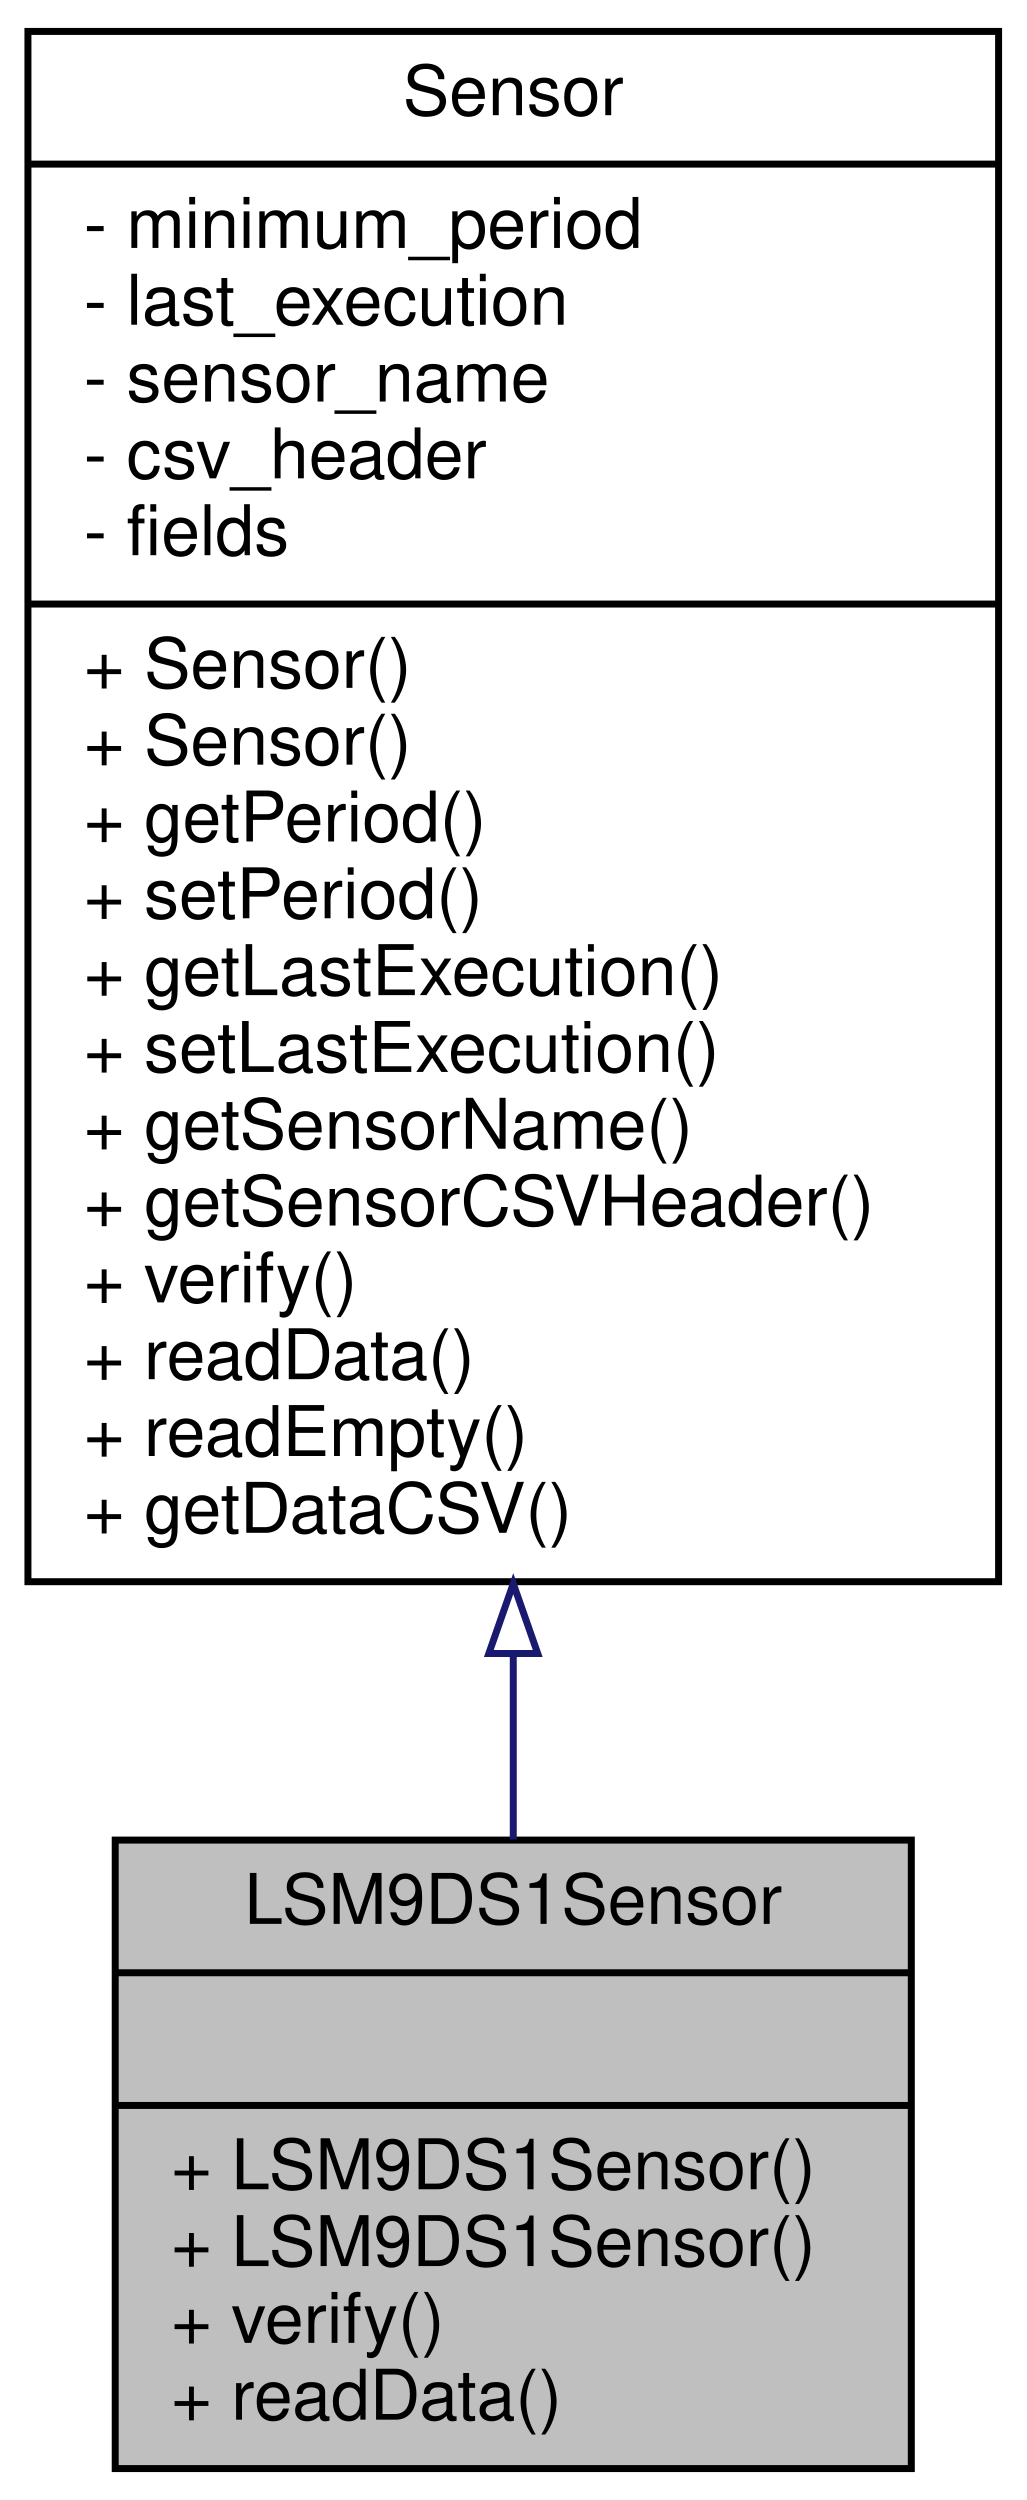
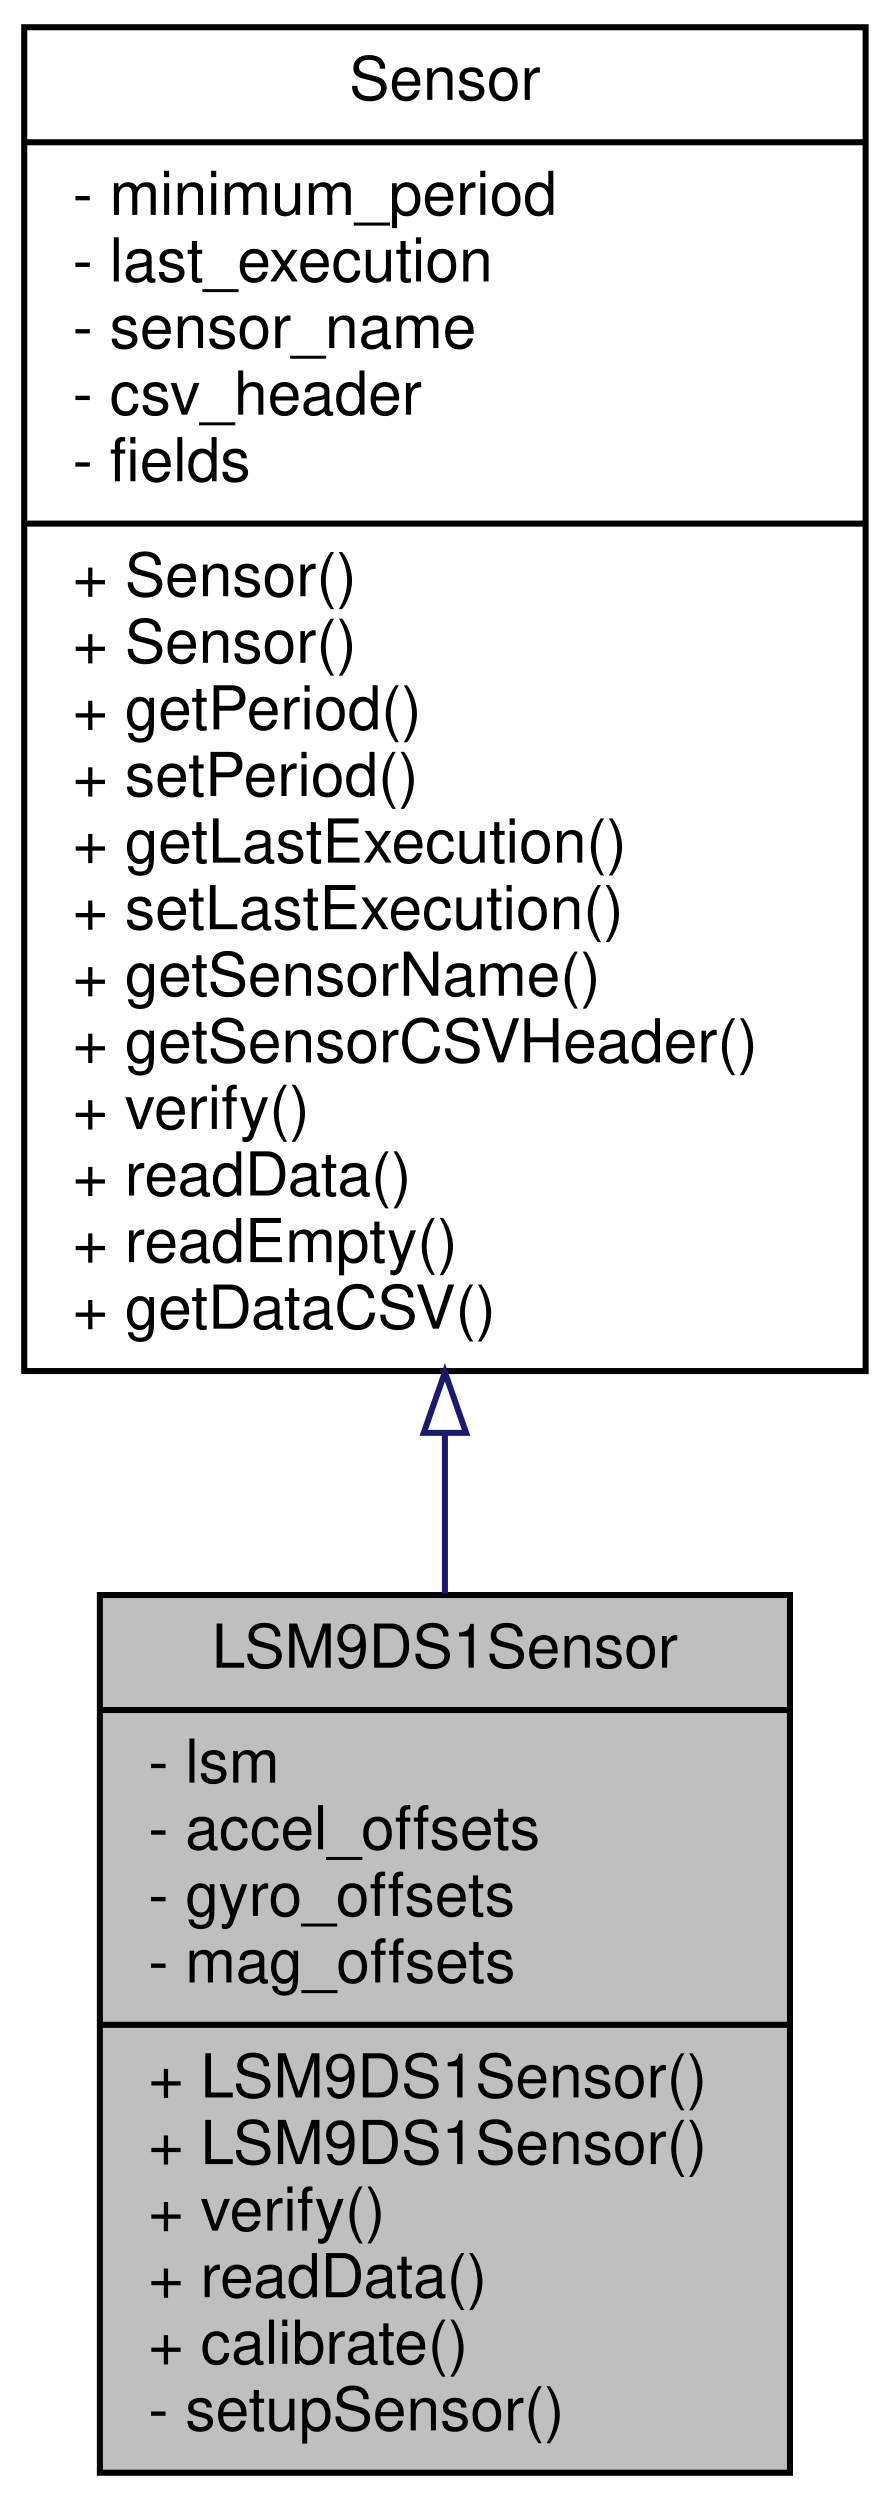
- <svg xmlns="http://www.w3.org/2000/svg" xmlns:xlink="http://www.w3.org/1999/xlink" width="147pt" height="358pt" viewBox="0.00 0.00 147.00 358.00">
-   <g id="graph0" class="graph" transform="scale(1 1) rotate(0) translate(4 354)">
+ <svg xmlns="http://www.w3.org/2000/svg" xmlns:xlink="http://www.w3.org/1999/xlink" width="147pt" height="413pt" viewBox="0.00 0.00 147.00 413.00">
+   <g id="graph0" class="graph" transform="scale(1 1) rotate(0) translate(4 409)">
    <g id="node1" class="node">
      <g id="a_node1">
        <a xlink:title="Implementation of the Sensor class for the LSM9DS1 (9-axis IMU)">
-           <polygon fill="#bfbfbf" stroke="black" points="12.5,-0.5 12.5,-90.5 126.5,-90.5 126.5,-0.5 12.5,-0.5" />
-           <text text-anchor="middle" x="69.5" y="-78.5" font-family="Helvetica,sans-Serif" font-size="10.00">LSM9DS1Sensor</text>
-           <polyline fill="none" stroke="black" points="12.5,-71.5 126.5,-71.5 " />
-           <text text-anchor="middle" x="69.5" y="-59.5" font-family="Helvetica,sans-Serif" font-size="10.00"> </text>
-           <polyline fill="none" stroke="black" points="12.5,-52.5 126.5,-52.5 " />
-           <text text-anchor="start" x="20.5" y="-40.5" font-family="Helvetica,sans-Serif" font-size="10.00">+ LSM9DS1Sensor()</text>
-           <text text-anchor="start" x="20.5" y="-29.5" font-family="Helvetica,sans-Serif" font-size="10.00">+ LSM9DS1Sensor()</text>
-           <text text-anchor="start" x="20.5" y="-18.5" font-family="Helvetica,sans-Serif" font-size="10.00">+ verify()</text>
-           <text text-anchor="start" x="20.5" y="-7.5" font-family="Helvetica,sans-Serif" font-size="10.00">+ readData()</text>
+           <polygon fill="#bfbfbf" stroke="black" points="12.5,-0.5 12.5,-145.5 126.5,-145.5 126.5,-0.5 12.5,-0.5" />
+           <text text-anchor="middle" x="69.5" y="-133.5" font-family="Helvetica,sans-Serif" font-size="10.00">LSM9DS1Sensor</text>
+           <polyline fill="none" stroke="black" points="12.5,-126.5 126.5,-126.5 " />
+           <text text-anchor="start" x="20.5" y="-114.5" font-family="Helvetica,sans-Serif" font-size="10.00">- lsm</text>
+           <text text-anchor="start" x="20.5" y="-103.5" font-family="Helvetica,sans-Serif" font-size="10.00">- accel_offsets</text>
+           <text text-anchor="start" x="20.5" y="-92.5" font-family="Helvetica,sans-Serif" font-size="10.00">- gyro_offsets</text>
+           <text text-anchor="start" x="20.5" y="-81.5" font-family="Helvetica,sans-Serif" font-size="10.00">- mag_offsets</text>
+           <polyline fill="none" stroke="black" points="12.5,-74.5 126.5,-74.5 " />
+           <text text-anchor="start" x="20.5" y="-62.5" font-family="Helvetica,sans-Serif" font-size="10.00">+ LSM9DS1Sensor()</text>
+           <text text-anchor="start" x="20.5" y="-51.5" font-family="Helvetica,sans-Serif" font-size="10.00">+ LSM9DS1Sensor()</text>
+           <text text-anchor="start" x="20.5" y="-40.5" font-family="Helvetica,sans-Serif" font-size="10.00">+ verify()</text>
+           <text text-anchor="start" x="20.5" y="-29.5" font-family="Helvetica,sans-Serif" font-size="10.00">+ readData()</text>
+           <text text-anchor="start" x="20.5" y="-18.5" font-family="Helvetica,sans-Serif" font-size="10.00">+ calibrate()</text>
+           <text text-anchor="start" x="20.5" y="-7.5" font-family="Helvetica,sans-Serif" font-size="10.00">- setupSensor()</text>
        </a>
      </g>
    </g>
    <g id="node2" class="node">
      <g id="a_node2">
        <a xlink:href="classSensor.html" target="_top" xlink:title="Parent class for sensor objects.">
-           <polygon fill="none" stroke="black" points="0,-127.5 0,-349.5 139,-349.5 139,-127.5 0,-127.5" />
-           <text text-anchor="middle" x="69.5" y="-337.5" font-family="Helvetica,sans-Serif" font-size="10.00">Sensor</text>
-           <polyline fill="none" stroke="black" points="0,-330.5 139,-330.5 " />
-           <text text-anchor="start" x="8" y="-318.5" font-family="Helvetica,sans-Serif" font-size="10.00">- minimum_period</text>
-           <text text-anchor="start" x="8" y="-307.5" font-family="Helvetica,sans-Serif" font-size="10.00">- last_execution</text>
-           <text text-anchor="start" x="8" y="-296.5" font-family="Helvetica,sans-Serif" font-size="10.00">- sensor_name</text>
-           <text text-anchor="start" x="8" y="-285.5" font-family="Helvetica,sans-Serif" font-size="10.00">- csv_header</text>
-           <text text-anchor="start" x="8" y="-274.5" font-family="Helvetica,sans-Serif" font-size="10.00">- fields</text>
-           <polyline fill="none" stroke="black" points="0,-267.5 139,-267.5 " />
-           <text text-anchor="start" x="8" y="-255.5" font-family="Helvetica,sans-Serif" font-size="10.00">+ Sensor()</text>
-           <text text-anchor="start" x="8" y="-244.5" font-family="Helvetica,sans-Serif" font-size="10.00">+ Sensor()</text>
-           <text text-anchor="start" x="8" y="-233.5" font-family="Helvetica,sans-Serif" font-size="10.00">+ getPeriod()</text>
-           <text text-anchor="start" x="8" y="-222.5" font-family="Helvetica,sans-Serif" font-size="10.00">+ setPeriod()</text>
-           <text text-anchor="start" x="8" y="-211.5" font-family="Helvetica,sans-Serif" font-size="10.00">+ getLastExecution()</text>
-           <text text-anchor="start" x="8" y="-200.5" font-family="Helvetica,sans-Serif" font-size="10.00">+ setLastExecution()</text>
-           <text text-anchor="start" x="8" y="-189.5" font-family="Helvetica,sans-Serif" font-size="10.00">+ getSensorName()</text>
-           <text text-anchor="start" x="8" y="-178.5" font-family="Helvetica,sans-Serif" font-size="10.00">+ getSensorCSVHeader()</text>
-           <text text-anchor="start" x="8" y="-167.5" font-family="Helvetica,sans-Serif" font-size="10.00">+ verify()</text>
-           <text text-anchor="start" x="8" y="-156.5" font-family="Helvetica,sans-Serif" font-size="10.00">+ readData()</text>
-           <text text-anchor="start" x="8" y="-145.5" font-family="Helvetica,sans-Serif" font-size="10.00">+ readEmpty()</text>
-           <text text-anchor="start" x="8" y="-134.5" font-family="Helvetica,sans-Serif" font-size="10.00">+ getDataCSV()</text>
+           <polygon fill="none" stroke="black" points="0,-182.5 0,-404.5 139,-404.5 139,-182.5 0,-182.5" />
+           <text text-anchor="middle" x="69.5" y="-392.5" font-family="Helvetica,sans-Serif" font-size="10.00">Sensor</text>
+           <polyline fill="none" stroke="black" points="0,-385.5 139,-385.5 " />
+           <text text-anchor="start" x="8" y="-373.5" font-family="Helvetica,sans-Serif" font-size="10.00">- minimum_period</text>
+           <text text-anchor="start" x="8" y="-362.5" font-family="Helvetica,sans-Serif" font-size="10.00">- last_execution</text>
+           <text text-anchor="start" x="8" y="-351.5" font-family="Helvetica,sans-Serif" font-size="10.00">- sensor_name</text>
+           <text text-anchor="start" x="8" y="-340.5" font-family="Helvetica,sans-Serif" font-size="10.00">- csv_header</text>
+           <text text-anchor="start" x="8" y="-329.5" font-family="Helvetica,sans-Serif" font-size="10.00">- fields</text>
+           <polyline fill="none" stroke="black" points="0,-322.5 139,-322.5 " />
+           <text text-anchor="start" x="8" y="-310.5" font-family="Helvetica,sans-Serif" font-size="10.00">+ Sensor()</text>
+           <text text-anchor="start" x="8" y="-299.5" font-family="Helvetica,sans-Serif" font-size="10.00">+ Sensor()</text>
+           <text text-anchor="start" x="8" y="-288.5" font-family="Helvetica,sans-Serif" font-size="10.00">+ getPeriod()</text>
+           <text text-anchor="start" x="8" y="-277.5" font-family="Helvetica,sans-Serif" font-size="10.00">+ setPeriod()</text>
+           <text text-anchor="start" x="8" y="-266.5" font-family="Helvetica,sans-Serif" font-size="10.00">+ getLastExecution()</text>
+           <text text-anchor="start" x="8" y="-255.5" font-family="Helvetica,sans-Serif" font-size="10.00">+ setLastExecution()</text>
+           <text text-anchor="start" x="8" y="-244.5" font-family="Helvetica,sans-Serif" font-size="10.00">+ getSensorName()</text>
+           <text text-anchor="start" x="8" y="-233.5" font-family="Helvetica,sans-Serif" font-size="10.00">+ getSensorCSVHeader()</text>
+           <text text-anchor="start" x="8" y="-222.5" font-family="Helvetica,sans-Serif" font-size="10.00">+ verify()</text>
+           <text text-anchor="start" x="8" y="-211.5" font-family="Helvetica,sans-Serif" font-size="10.00">+ readData()</text>
+           <text text-anchor="start" x="8" y="-200.5" font-family="Helvetica,sans-Serif" font-size="10.00">+ readEmpty()</text>
+           <text text-anchor="start" x="8" y="-189.5" font-family="Helvetica,sans-Serif" font-size="10.00">+ getDataCSV()</text>
        </a>
      </g>
    </g>
    <g id="edge1" class="edge">
-       <path fill="none" stroke="midnightblue" d="M69.5,-117.04C69.5,-107.76 69.5,-98.81 69.5,-90.59" />
-       <polygon fill="none" stroke="midnightblue" points="66,-117.22 69.5,-127.22 73,-117.22 66,-117.22" />
+       <path fill="none" stroke="midnightblue" d="M69.5,-172.13C69.5,-163.15 69.5,-154.28 69.5,-145.75" />
+       <polygon fill="none" stroke="midnightblue" points="66,-172.29 69.5,-182.29 73,-172.29 66,-172.29" />
    </g>
  </g>
</svg>
